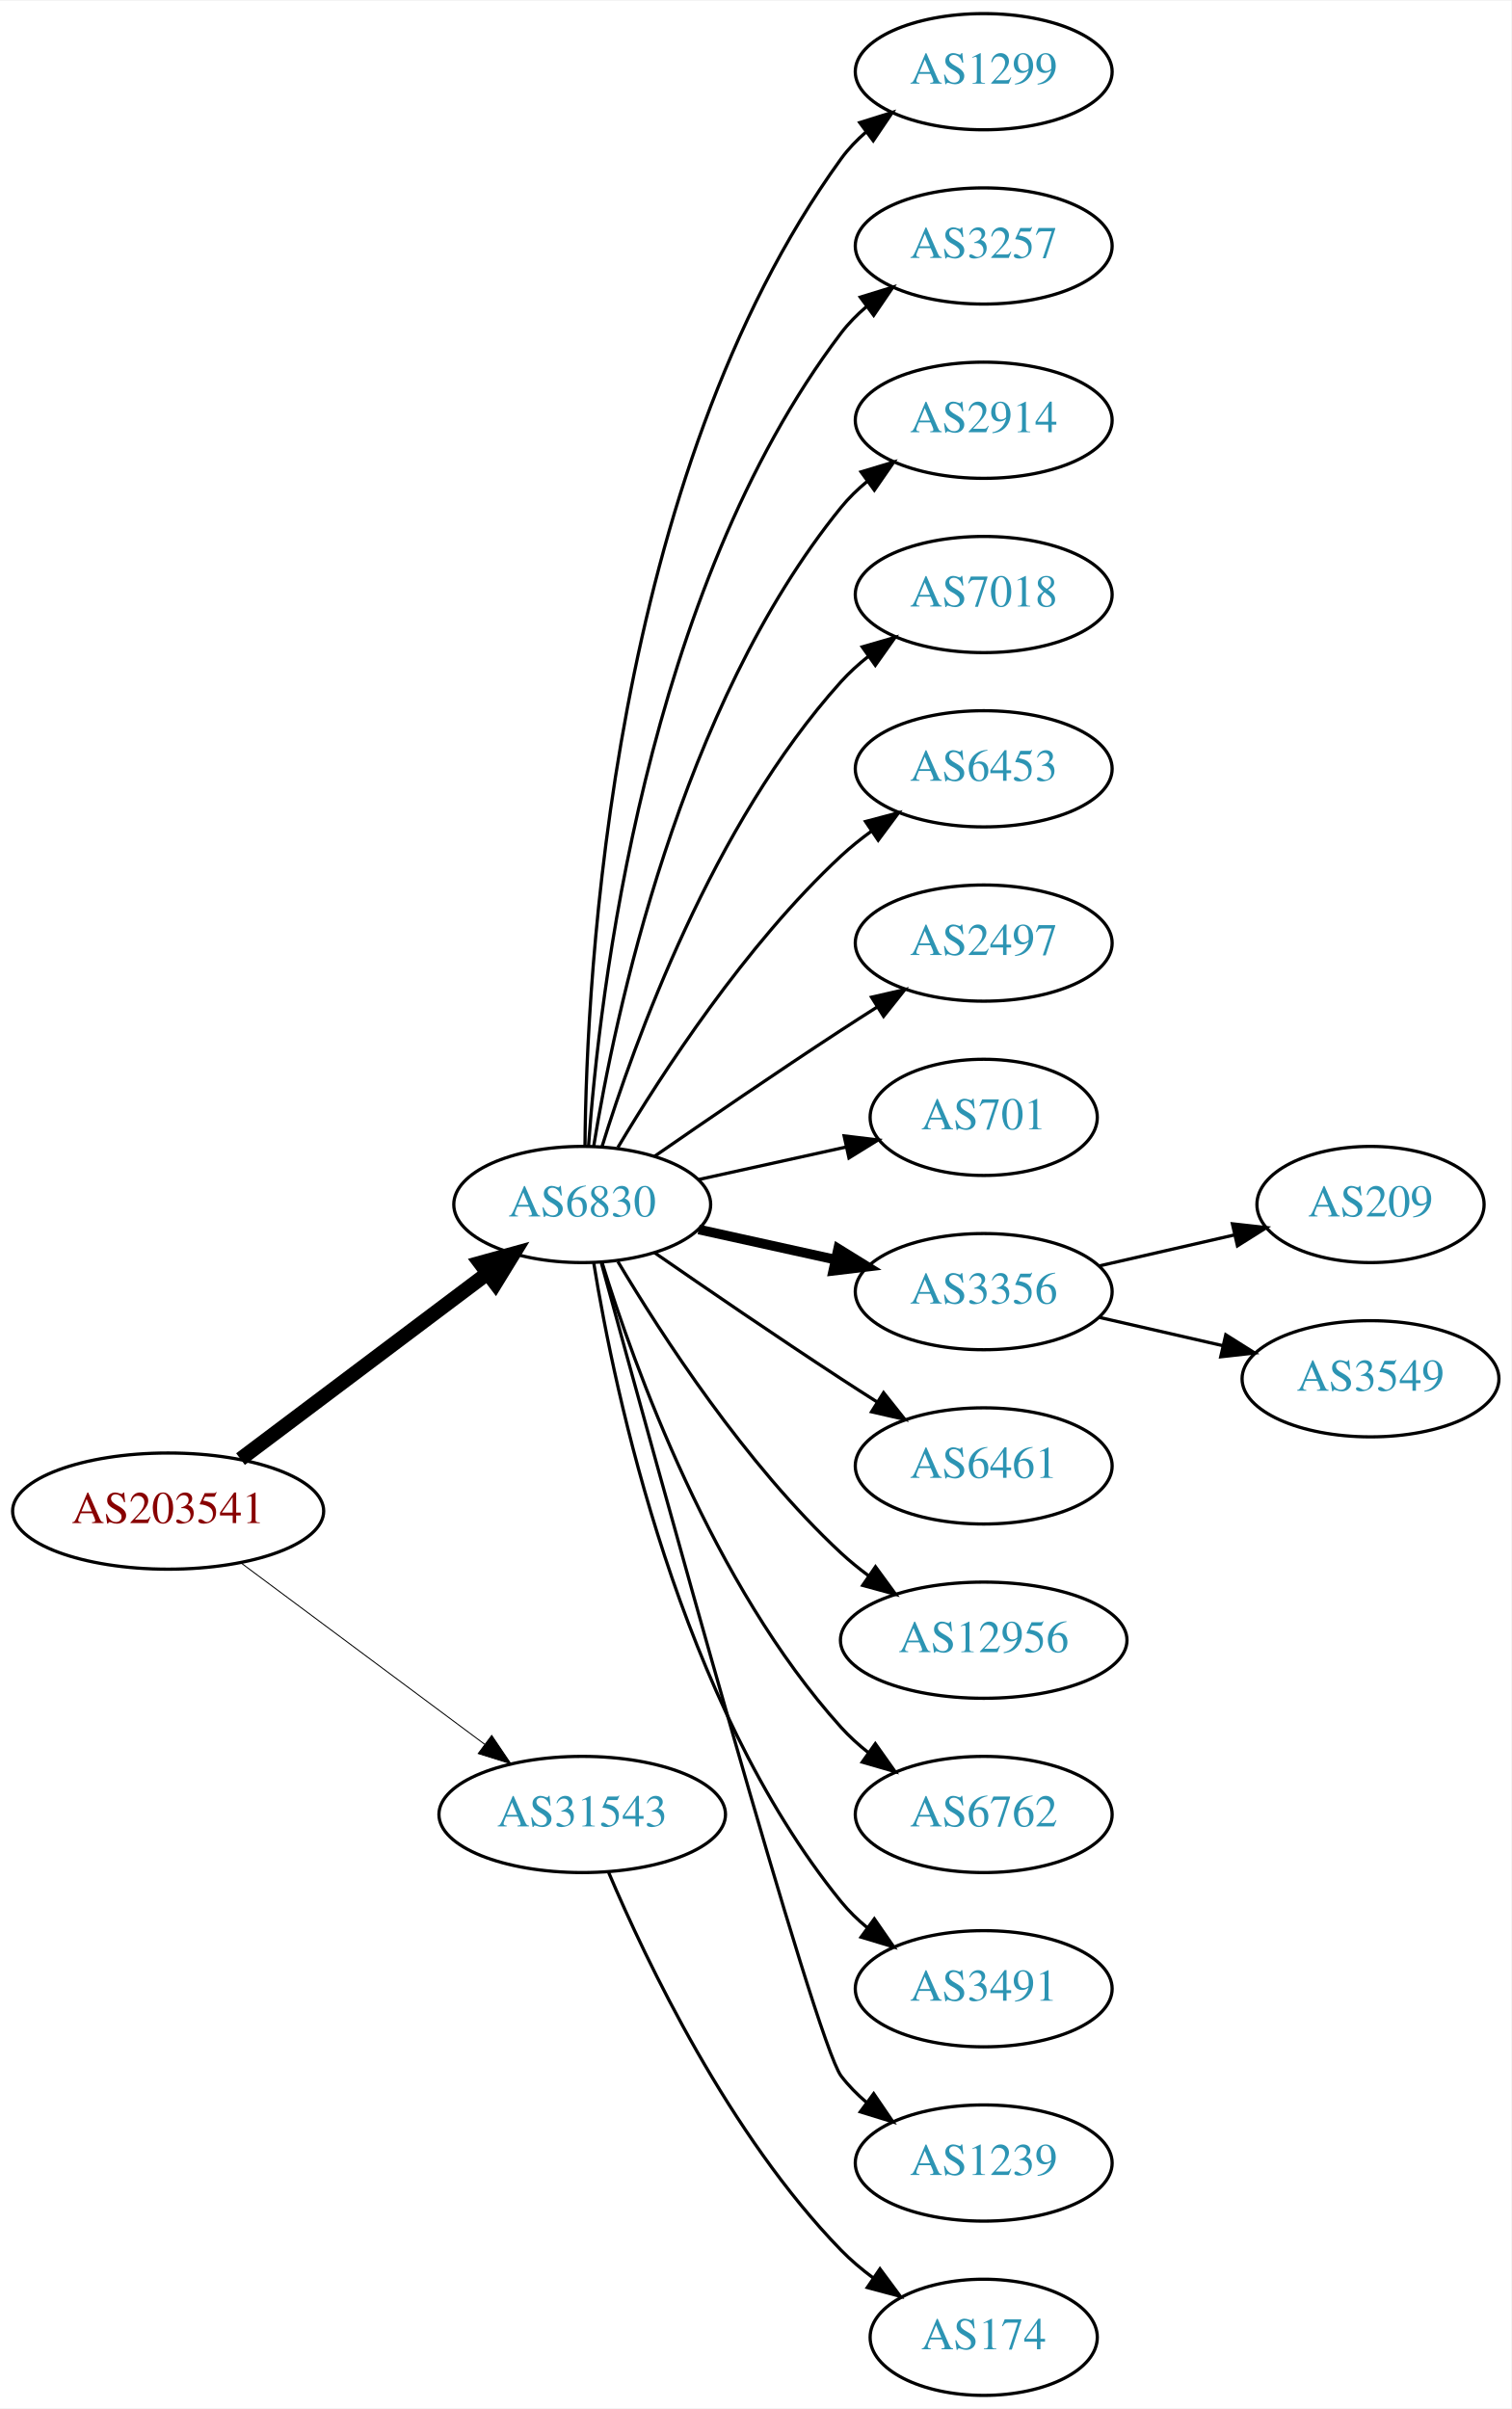
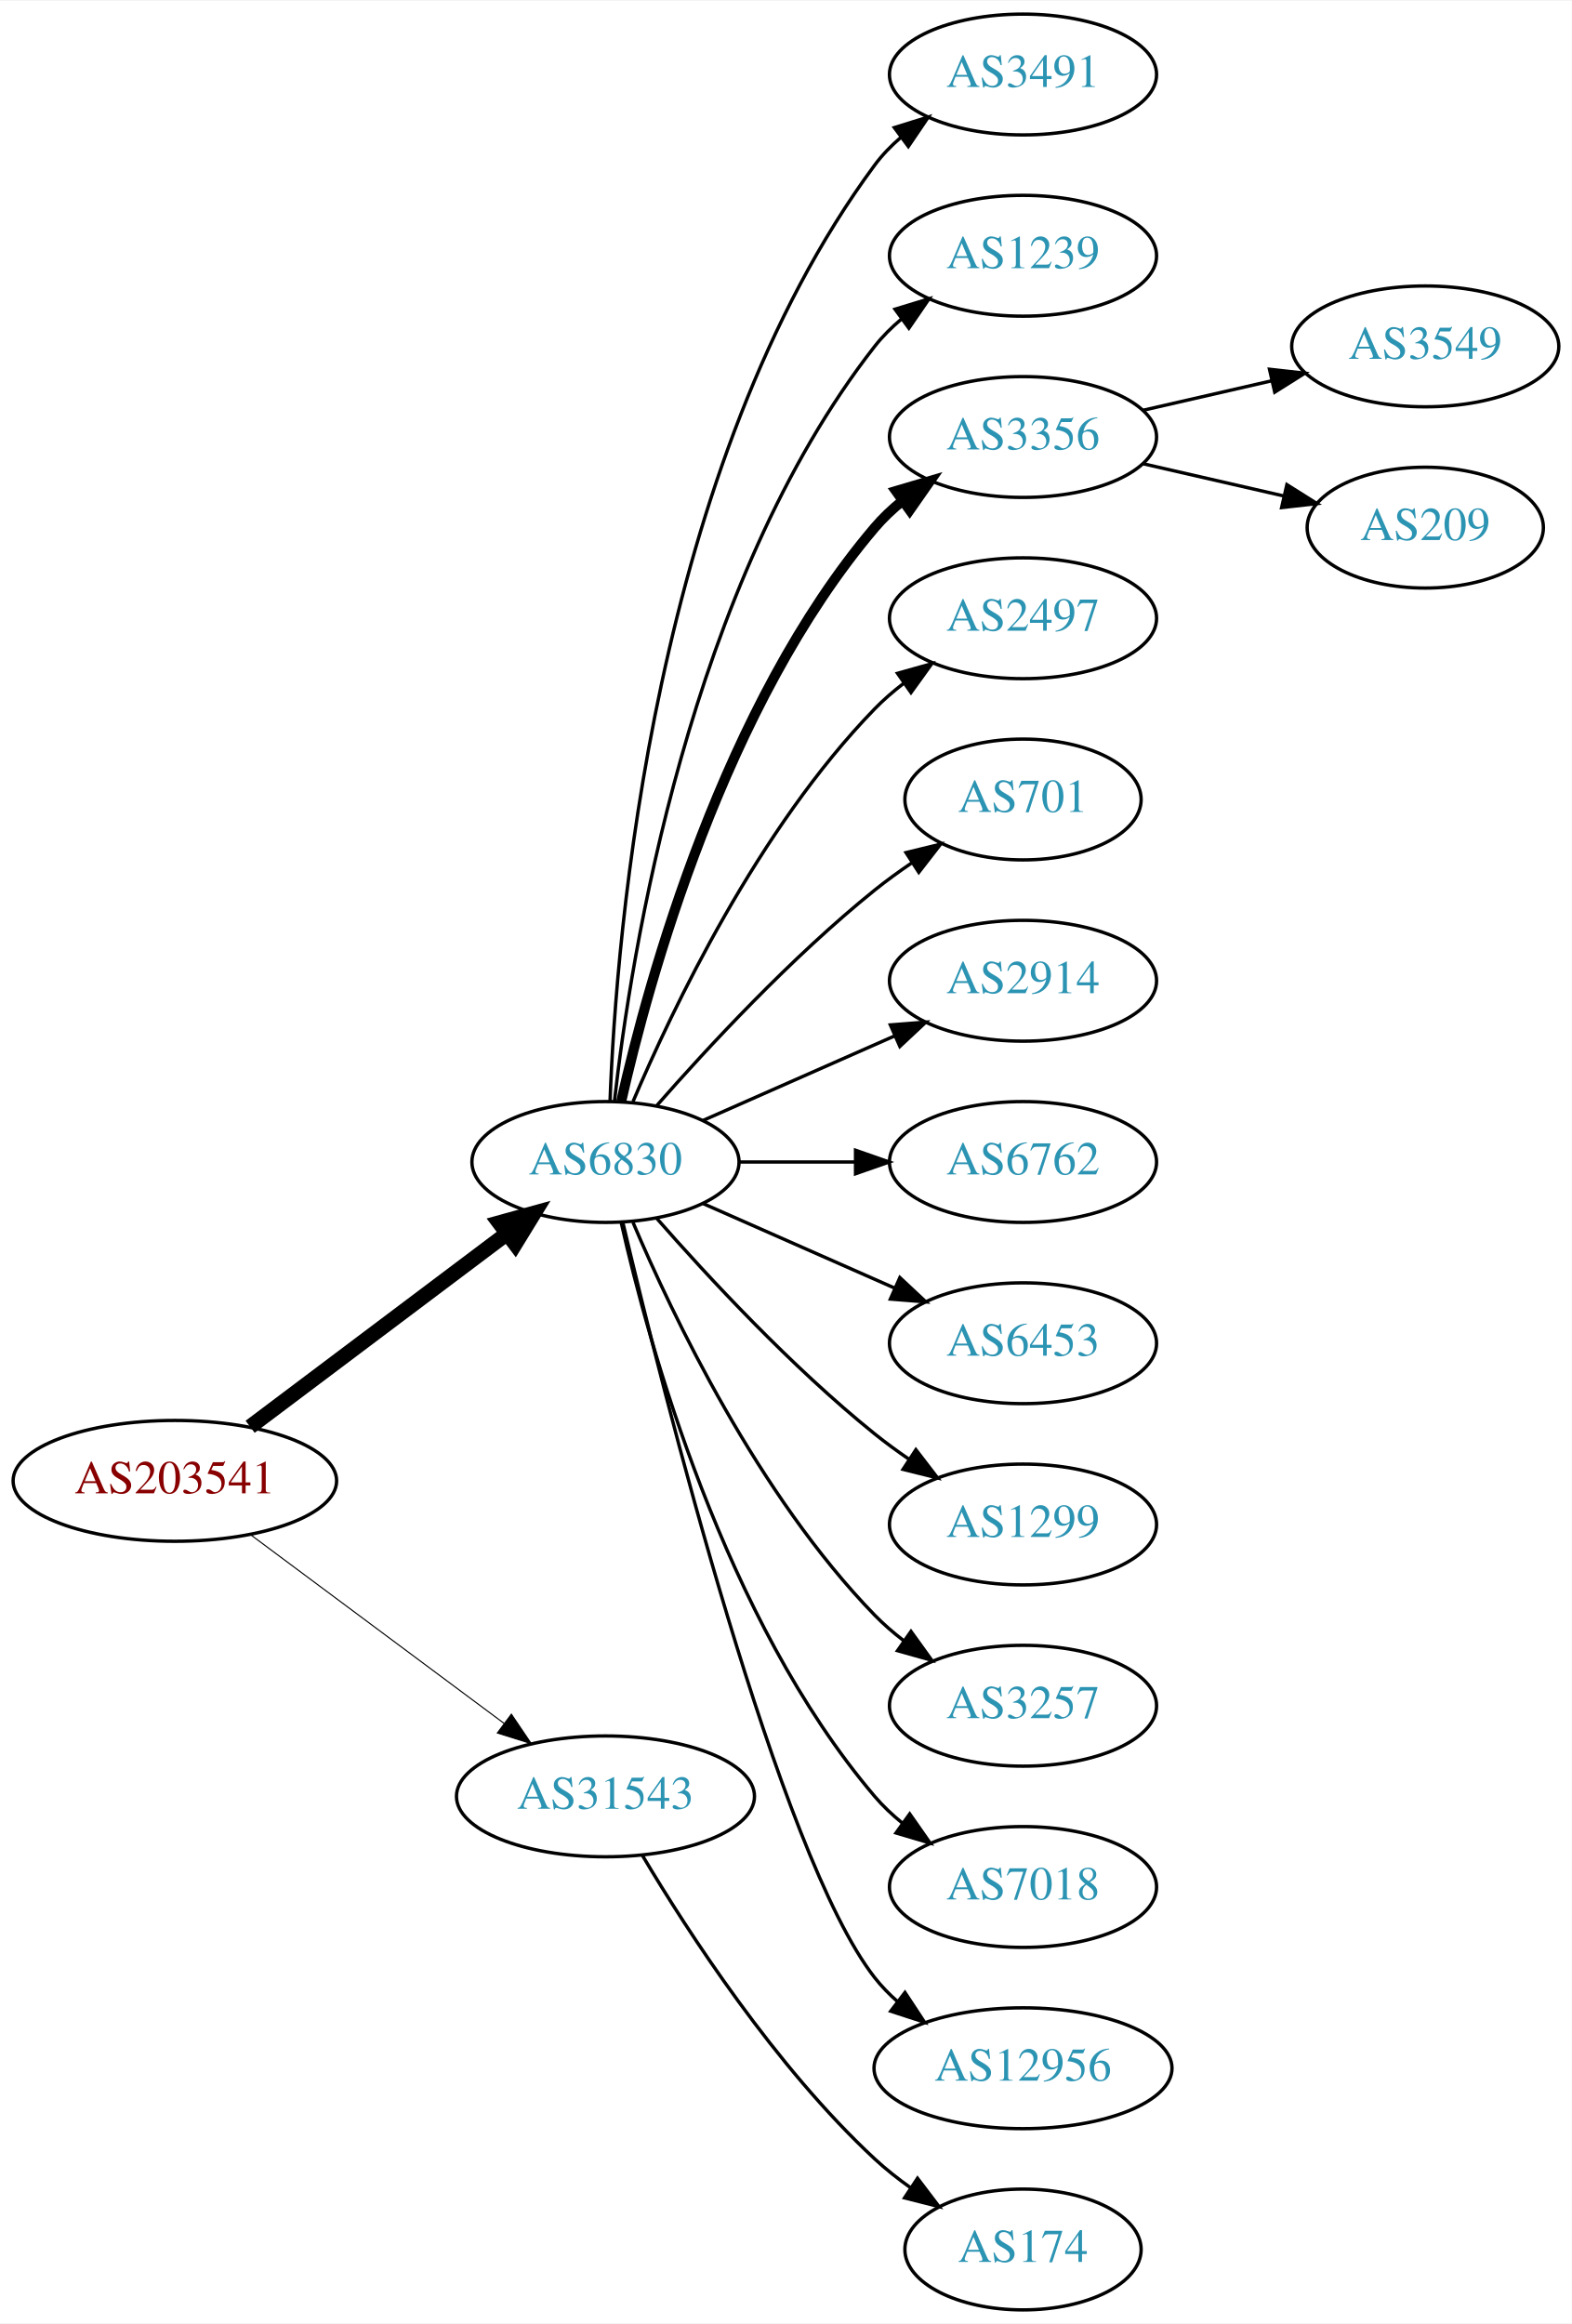
- <svg xmlns="http://www.w3.org/2000/svg" xmlns:xlink="http://www.w3.org/1999/xlink" width="468pt" height="746pt" viewBox="0.00 0.00 468.27 746.00">
-   <g id="graph0" class="graph" transform="scale(1 1) rotate(0) translate(4 742)">
-     <polygon fill="white" stroke="none" points="-4,4 -4,-742 464.269,-742 464.269,4 -4,4" />
+ <svg xmlns="http://www.w3.org/2000/svg" xmlns:xlink="http://www.w3.org/1999/xlink" width="468pt" height="692pt" viewBox="0.00 0.00 468.27 692.00">
+   <g id="graph0" class="graph" transform="scale(1 1) rotate(0) translate(4 688)">
+     <polygon fill="white" stroke="none" points="-4,4 -4,-688 464.269,-688 464.269,4 -4,4" />
    <g id="node1" class="node">
      <g id="a_node1">
        <a xlink:href="/asn/203541" xlink:title="AS203541 ~ Kabelfernsehen Pillersee GmbH [AT]">
-           <ellipse fill="#ffffff" stroke="black" cx="48.096" cy="-274" rx="48.192" ry="18" />
-           <text text-anchor="middle" x="48.096" y="-270.3" font-family="Times,serif" font-size="14.00" fill="#880000">AS203541</text>
+           <ellipse fill="#ffffff" stroke="black" cx="48.096" cy="-247" rx="48.192" ry="18" />
+           <text text-anchor="middle" x="48.096" y="-243.3" font-family="Times,serif" font-size="14.00" fill="#880000">AS203541</text>
        </a>
      </g>
    </g>
    <g id="node2" class="node">
      <g id="a_node2">
        <a xlink:href="/asn/6830" xlink:title="AS6830 ~ LGI-UPC [AT]">
-           <ellipse fill="#ffffff" stroke="black" cx="176.388" cy="-369" rx="39.794" ry="18" />
-           <text text-anchor="middle" x="176.388" y="-365.3" font-family="Times,serif" font-size="14.00" fill="#2c94b3">AS6830</text>
+           <ellipse fill="#ffffff" stroke="black" cx="176.388" cy="-342" rx="39.794" ry="18" />
+           <text text-anchor="middle" x="176.388" y="-338.3" font-family="Times,serif" font-size="14.00" fill="#2c94b3">AS6830</text>
        </a>
      </g>
    </g>
    <g id="edge1" class="edge">
-       <path fill="none" stroke="black" stroke-width="4.5" d="M70.519,-290.115C91.579,-305.957 123.845,-330.228 147.023,-347.664" />
-       <polygon fill="black" stroke="black" stroke-width="4.5" points="144.756,-350.885 155.114,-353.75 149.49,-344.592 144.756,-350.885" />
+       <path fill="none" stroke="black" stroke-width="4.5" d="M70.519,-263.115C91.579,-278.957 123.845,-303.228 147.023,-320.664" />
+       <polygon fill="black" stroke="black" stroke-width="4.5" points="144.756,-323.885 155.114,-326.75 149.49,-317.592 144.756,-323.885" />
    </g>
    <g id="node3" class="node">
      <g id="a_node3">
        <a xlink:href="/asn/31543" xlink:title="AS31543 ~ myNET gmbh [AT]">
-           <ellipse fill="#ffffff" stroke="black" cx="176.388" cy="-180" rx="44.393" ry="18" />
-           <text text-anchor="middle" x="176.388" y="-176.3" font-family="Times,serif" font-size="14.00" fill="#2c94b3">AS31543</text>
+           <ellipse fill="#ffffff" stroke="black" cx="176.388" cy="-153" rx="44.393" ry="18" />
+           <text text-anchor="middle" x="176.388" y="-149.3" font-family="Times,serif" font-size="14.00" fill="#2c94b3">AS31543</text>
        </a>
      </g>
    </g>
    <g id="edge2" class="edge">
-       <path fill="none" stroke="black" stroke-width="0.3" d="M70.519,-258.054C91.328,-242.566 123.078,-218.934 146.192,-201.731" />
-       <polygon fill="black" stroke="black" stroke-width="0.3" points="148.348,-204.489 154.28,-195.71 144.169,-198.873 148.348,-204.489" />
+       <path fill="none" stroke="black" stroke-width="0.321" d="M70.519,-231.054C91.328,-215.566 123.078,-191.934 146.192,-174.731" />
+       <polygon fill="black" stroke="black" stroke-width="0.321" points="148.348,-177.489 154.28,-168.71 144.169,-171.873 148.348,-177.489" />
    </g>
    <g id="node4" class="node">
      <g id="a_node4">
-         <a xlink:href="/asn/1299" xlink:title="AS1299 ~ Telia Carrier [EU]">
-           <ellipse fill="#ffffff" stroke="black" cx="300.78" cy="-720" rx="39.794" ry="18" />
-           <text text-anchor="middle" x="300.78" y="-716.3" font-family="Times,serif" font-size="14.00" fill="#2c94b3">AS1299</text>
+         <a xlink:href="/asn/3491" xlink:title="AS3491 ~ PCCW Global, Inc. [US]">
+           <ellipse fill="#ffffff" stroke="black" cx="300.78" cy="-666" rx="39.794" ry="18" />
+           <text text-anchor="middle" x="300.78" y="-662.3" font-family="Times,serif" font-size="14.00" fill="#2c94b3">AS3491</text>
        </a>
      </g>
    </g>
    <g id="edge3" class="edge">
-       <path fill="none" stroke="black" d="M177.239,-387.078C177.689,-439.561 185.341,-594.452 256.584,-693 258.786,-696.046 261.447,-698.825 264.355,-701.341" />
-       <polygon fill="black" stroke="black" points="262.369,-704.226 272.48,-707.392 266.55,-698.612 262.369,-704.226" />
+       <path fill="none" stroke="black" d="M177.739,-359.993C179.565,-409.457 190.62,-549.73 256.584,-639 258.817,-642.023 261.5,-644.786 264.421,-647.293" />
+       <polygon fill="black" stroke="black" points="262.447,-650.186 272.564,-653.331 266.616,-644.563 262.447,-650.186" />
    </g>
    <g id="node5" class="node">
      <g id="a_node5">
-         <a xlink:href="/asn/3257" xlink:title="AS3257 ~ GTT [DE]">
-           <ellipse fill="#ffffff" stroke="black" cx="300.78" cy="-666" rx="39.794" ry="18" />
-           <text text-anchor="middle" x="300.78" y="-662.3" font-family="Times,serif" font-size="14.00" fill="#2c94b3">AS3257</text>
+         <a xlink:href="/asn/1239" xlink:title="AS1239 ~ Sprint [US]">
+           <ellipse fill="#ffffff" stroke="black" cx="300.78" cy="-612" rx="39.794" ry="18" />
+           <text text-anchor="middle" x="300.78" y="-608.3" font-family="Times,serif" font-size="14.00" fill="#2c94b3">AS1239</text>
        </a>
      </g>
    </g>
    <g id="edge4" class="edge">
-       <path fill="none" stroke="black" d="M178.337,-387.036C181.622,-433.457 195.932,-559.007 256.584,-639 258.854,-641.995 261.562,-644.74 264.498,-647.235" />
-       <polygon fill="black" stroke="black" points="262.538,-650.138 272.663,-653.256 266.693,-644.504 262.538,-650.138" />
+       <path fill="none" stroke="black" d="M179.067,-360.129C183.897,-403.368 201.238,-514.216 256.584,-585 258.899,-587.961 261.636,-590.683 264.591,-593.164" />
+       <polygon fill="black" stroke="black" points="262.647,-596.078 272.782,-599.165 266.784,-590.432 262.647,-596.078" />
    </g>
    <g id="node6" class="node">
      <g id="a_node6">
-         <a xlink:href="/asn/2914" xlink:title="AS2914 ~ NTT America, Inc. [US]">
-           <ellipse fill="#ffffff" stroke="black" cx="300.78" cy="-612" rx="39.794" ry="18" />
-           <text text-anchor="middle" x="300.78" y="-608.3" font-family="Times,serif" font-size="14.00" fill="#2c94b3">AS2914</text>
+         <a xlink:href="/asn/3356" xlink:title="AS3356 ~ Level 3 Parent, LLC [US]">
+           <ellipse fill="#ffffff" stroke="black" cx="300.78" cy="-558" rx="39.794" ry="18" />
+           <text text-anchor="middle" x="300.78" y="-554.3" font-family="Times,serif" font-size="14.00" fill="#2c94b3">AS3356</text>
        </a>
      </g>
    </g>
    <g id="edge5" class="edge">
-       <path fill="none" stroke="black" d="M179.968,-387.178C186.423,-426.997 206.495,-523.286 256.584,-585 258.952,-587.918 261.725,-590.612 264.702,-593.075" />
-       <polygon fill="black" stroke="black" points="262.778,-596.003 272.924,-599.052 266.894,-590.341 262.778,-596.003" />
+       <path fill="none" stroke="black" stroke-width="3" d="M181.081,-360.075C189.221,-396.148 211.654,-478.14 256.584,-531 259.018,-533.864 261.834,-536.521 264.839,-538.961" />
+       <polygon fill="black" stroke="black" stroke-width="3" points="262.938,-541.905 273.099,-544.906 267.028,-536.224 262.938,-541.905" />
    </g>
    <g id="node7" class="node">
      <g id="a_node7">
-         <a xlink:href="/asn/7018" xlink:title="AS7018 ~ AT&amp;T Services, Inc. [US]">
-           <ellipse fill="#ffffff" stroke="black" cx="300.78" cy="-558" rx="39.794" ry="18" />
-           <text text-anchor="middle" x="300.78" y="-554.3" font-family="Times,serif" font-size="14.00" fill="#2c94b3">AS7018</text>
+         <a xlink:href="/asn/2497" xlink:title="AS2497 ~ Internet Initiative Japan Inc. [JP]">
+           <ellipse fill="#ffffff" stroke="black" cx="300.78" cy="-504" rx="39.794" ry="18" />
+           <text text-anchor="middle" x="300.78" y="-500.3" font-family="Times,serif" font-size="14.00" fill="#2c94b3">AS2497</text>
        </a>
      </g>
    </g>
    <g id="edge6" class="edge">
-       <path fill="none" stroke="black" d="M182.525,-386.94C192.428,-418.979 216.766,-486.812 256.584,-531 259.1,-533.792 261.971,-536.401 265.01,-538.812" />
-       <polygon fill="black" stroke="black" points="263.139,-541.776 273.318,-544.715 267.194,-536.07 263.139,-541.776" />
+       <path fill="none" stroke="black" d="M184.578,-359.975C196.345,-387.682 221.919,-441.348 256.584,-477 259.204,-479.695 262.144,-482.239 265.227,-484.608" />
+       <polygon fill="black" stroke="black" points="263.394,-487.597 273.596,-490.455 267.403,-481.859 263.394,-487.597" />
    </g>
    <g id="node8" class="node">
      <g id="a_node8">
-         <a xlink:href="/asn/6453" xlink:title="AS6453 ~ TATA COMMUNICATIONS (AMERICA) INC [US]">
-           <ellipse fill="#ffffff" stroke="black" cx="300.78" cy="-504" rx="39.794" ry="18" />
-           <text text-anchor="middle" x="300.78" y="-500.3" font-family="Times,serif" font-size="14.00" fill="#2c94b3">AS6453</text>
+         <a xlink:href="/asn/701" xlink:title="AS701 ~ UUNET [US]">
+           <ellipse fill="#ffffff" stroke="black" cx="300.78" cy="-450" rx="35.194" ry="18" />
+           <text text-anchor="middle" x="300.78" y="-446.3" font-family="Times,serif" font-size="14.00" fill="#2c94b3">AS701</text>
        </a>
      </g>
    </g>
    <g id="edge7" class="edge">
-       <path fill="none" stroke="black" d="M187.433,-386.671C201.004,-409.472 226.937,-449.472 256.584,-477 259.49,-479.699 262.703,-482.28 266.027,-484.703" />
-       <polygon fill="black" stroke="black" points="264.162,-487.667 274.405,-490.375 268.087,-481.87 264.162,-487.667" />
+       <path fill="none" stroke="black" d="M191.54,-358.663C206.641,-375.894 231.762,-403.024 256.584,-423 260.089,-425.821 263.907,-428.587 267.775,-431.208" />
+       <polygon fill="black" stroke="black" points="265.925,-434.18 276.22,-436.682 269.732,-428.306 265.925,-434.18" />
    </g>
    <g id="node9" class="node">
      <g id="a_node9">
-         <a xlink:href="/asn/2497" xlink:title="AS2497 ~ Internet Initiative Japan Inc. [JP]">
-           <ellipse fill="#ffffff" stroke="black" cx="300.78" cy="-450" rx="39.794" ry="18" />
-           <text text-anchor="middle" x="300.78" y="-446.3" font-family="Times,serif" font-size="14.00" fill="#2c94b3">AS2497</text>
+         <a xlink:href="/asn/2914" xlink:title="AS2914 ~ NTT America, Inc. [US]">
+           <ellipse fill="#ffffff" stroke="black" cx="300.78" cy="-396" rx="39.794" ry="18" />
+           <text text-anchor="middle" x="300.78" y="-392.3" font-family="Times,serif" font-size="14.00" fill="#2c94b3">AS2914</text>
        </a>
      </g>
    </g>
    <g id="edge8" class="edge">
-       <path fill="none" stroke="black" d="M198.745,-383.901C214.596,-394.877 236.799,-410.079 256.584,-423 260.166,-425.339 263.936,-427.759 267.696,-430.144" />
-       <polygon fill="black" stroke="black" points="266.03,-433.231 276.357,-435.596 269.759,-427.307 266.03,-433.231" />
+       <path fill="none" stroke="black" d="M205.467,-354.389C222.415,-361.866 244.212,-371.483 262.581,-379.588" />
+       <polygon fill="black" stroke="black" points="261.269,-382.834 271.831,-383.669 264.095,-376.43 261.269,-382.834" />
    </g>
    <g id="node10" class="node">
      <g id="a_node10">
-         <a xlink:href="/asn/701" xlink:title="AS701 ~ UUNET [US]">
-           <ellipse fill="#ffffff" stroke="black" cx="300.78" cy="-396" rx="35.194" ry="18" />
-           <text text-anchor="middle" x="300.78" y="-392.3" font-family="Times,serif" font-size="14.00" fill="#2c94b3">AS701</text>
+         <a xlink:href="/asn/6762" xlink:title="AS6762 ~ TELECOM ITALIA SPARKLE S.p.A. [IT]">
+           <ellipse fill="#ffffff" stroke="black" cx="300.78" cy="-342" rx="39.794" ry="18" />
+           <text text-anchor="middle" x="300.78" y="-338.3" font-family="Times,serif" font-size="14.00" fill="#2c94b3">AS6762</text>
        </a>
      </g>
    </g>
    <g id="edge9" class="edge">
-       <path fill="none" stroke="black" d="M212.46,-376.737C226.694,-379.877 243.248,-383.529 258.093,-386.804" />
-       <polygon fill="black" stroke="black" points="257.528,-390.263 268.047,-389 259.036,-383.428 257.528,-390.263" />
+       <path fill="none" stroke="black" d="M216.113,-342C227.052,-342 239.102,-342 250.568,-342" />
+       <polygon fill="black" stroke="black" points="250.886,-345.5 260.886,-342 250.886,-338.5 250.886,-345.5" />
    </g>
    <g id="node11" class="node">
      <g id="a_node11">
-         <a xlink:href="/asn/3356" xlink:title="AS3356 ~ Level 3 Parent, LLC [US]">
-           <ellipse fill="#ffffff" stroke="black" cx="300.78" cy="-342" rx="39.794" ry="18" />
-           <text text-anchor="middle" x="300.78" y="-338.3" font-family="Times,serif" font-size="14.00" fill="#2c94b3">AS3356</text>
+         <a xlink:href="/asn/6453" xlink:title="AS6453 ~ TATA COMMUNICATIONS (AMERICA) INC [US]">
+           <ellipse fill="#ffffff" stroke="black" cx="300.78" cy="-288" rx="39.794" ry="18" />
+           <text text-anchor="middle" x="300.78" y="-284.3" font-family="Times,serif" font-size="14.00" fill="#2c94b3">AS6453</text>
        </a>
      </g>
    </g>
    <g id="edge10" class="edge">
-       <path fill="none" stroke="black" stroke-width="3" d="M212.46,-361.263C225.647,-358.354 240.827,-355.005 254.793,-351.924" />
-       <polygon fill="black" stroke="black" stroke-width="3" points="255.691,-355.31 264.702,-349.738 254.183,-348.475 255.691,-355.31" />
+       <path fill="none" stroke="black" d="M205.467,-329.611C222.415,-322.134 244.212,-312.517 262.581,-304.412" />
+       <polygon fill="black" stroke="black" points="264.095,-307.57 271.831,-300.331 261.269,-301.166 264.095,-307.57" />
    </g>
    <g id="node12" class="node">
      <g id="a_node12">
-         <a xlink:href="/asn/6461" xlink:title="AS6461 ~ Zayo Bandwidth [US]">
-           <ellipse fill="#ffffff" stroke="black" cx="300.78" cy="-288" rx="39.794" ry="18" />
-           <text text-anchor="middle" x="300.78" y="-284.3" font-family="Times,serif" font-size="14.00" fill="#2c94b3">AS6461</text>
+         <a xlink:href="/asn/1299" xlink:title="AS1299 ~ Telia Carrier [EU]">
+           <ellipse fill="#ffffff" stroke="black" cx="300.78" cy="-234" rx="39.794" ry="18" />
+           <text text-anchor="middle" x="300.78" y="-230.3" font-family="Times,serif" font-size="14.00" fill="#2c94b3">AS1299</text>
        </a>
      </g>
    </g>
    <g id="edge11" class="edge">
-       <path fill="none" stroke="black" d="M198.745,-354.099C214.596,-343.123 236.799,-327.921 256.584,-315 260.166,-312.661 263.936,-310.241 267.696,-307.856" />
-       <polygon fill="black" stroke="black" points="269.759,-310.693 276.357,-302.404 266.03,-304.769 269.759,-310.693" />
+       <path fill="none" stroke="black" d="M191.54,-325.337C206.641,-308.106 231.762,-280.976 256.584,-261 259.839,-258.38 263.364,-255.808 266.949,-253.354" />
+       <polygon fill="black" stroke="black" points="268.867,-256.281 275.321,-247.879 265.036,-250.423 268.867,-256.281" />
    </g>
    <g id="node13" class="node">
      <g id="a_node13">
-         <a xlink:href="/asn/12956" xlink:title="AS12956 ~ TELXIUS [ES]">
-           <ellipse fill="#ffffff" stroke="black" cx="300.78" cy="-234" rx="44.393" ry="18" />
-           <text text-anchor="middle" x="300.78" y="-230.3" font-family="Times,serif" font-size="14.00" fill="#2c94b3">AS12956</text>
+         <a xlink:href="/asn/3257" xlink:title="AS3257 ~ GTT [DE]">
+           <ellipse fill="#ffffff" stroke="black" cx="300.78" cy="-180" rx="39.794" ry="18" />
+           <text text-anchor="middle" x="300.78" y="-176.3" font-family="Times,serif" font-size="14.00" fill="#2c94b3">AS3257</text>
        </a>
      </g>
    </g>
    <g id="edge12" class="edge">
-       <path fill="none" stroke="black" d="M187.433,-351.329C201.004,-328.528 226.937,-288.528 256.584,-261 259.19,-258.58 262.044,-256.254 265.003,-254.052" />
-       <polygon fill="black" stroke="black" points="267.25,-256.754 273.502,-248.2 263.28,-250.988 267.25,-256.754" />
+       <path fill="none" stroke="black" d="M184.578,-324.025C196.345,-296.318 221.919,-242.652 256.584,-207 259.204,-204.305 262.144,-201.761 265.227,-199.392" />
+       <polygon fill="black" stroke="black" points="267.403,-202.141 273.596,-193.545 263.394,-196.403 267.403,-202.141" />
    </g>
    <g id="node14" class="node">
      <g id="a_node14">
-         <a xlink:href="/asn/6762" xlink:title="AS6762 ~ TELECOM ITALIA SPARKLE S.p.A. [IT]">
-           <ellipse fill="#ffffff" stroke="black" cx="300.78" cy="-180" rx="39.794" ry="18" />
-           <text text-anchor="middle" x="300.78" y="-176.3" font-family="Times,serif" font-size="14.00" fill="#2c94b3">AS6762</text>
+         <a xlink:href="/asn/7018" xlink:title="AS7018 ~ AT&amp;T Services, Inc. [US]">
+           <ellipse fill="#ffffff" stroke="black" cx="300.78" cy="-126" rx="39.794" ry="18" />
+           <text text-anchor="middle" x="300.78" y="-122.3" font-family="Times,serif" font-size="14.00" fill="#2c94b3">AS7018</text>
        </a>
      </g>
    </g>
    <g id="edge13" class="edge">
-       <path fill="none" stroke="black" d="M182.525,-351.06C192.428,-319.021 216.766,-251.188 256.584,-207 259.1,-204.208 261.971,-201.599 265.01,-199.188" />
-       <polygon fill="black" stroke="black" points="267.194,-201.93 273.318,-193.285 263.139,-196.224 267.194,-201.93" />
+       <path fill="none" stroke="black" d="M181.081,-323.925C189.221,-287.852 211.654,-205.86 256.584,-153 259.018,-150.136 261.834,-147.479 264.839,-145.039" />
+       <polygon fill="black" stroke="black" points="267.028,-147.776 273.099,-139.094 262.938,-142.095 267.028,-147.776" />
    </g>
    <g id="node15" class="node">
      <g id="a_node15">
-         <a xlink:href="/asn/3491" xlink:title="AS3491 ~ PCCW Global, Inc. [US]">
-           <ellipse fill="#ffffff" stroke="black" cx="300.78" cy="-126" rx="39.794" ry="18" />
-           <text text-anchor="middle" x="300.78" y="-122.3" font-family="Times,serif" font-size="14.00" fill="#2c94b3">AS3491</text>
+         <a xlink:href="/asn/12956" xlink:title="AS12956 ~ TELXIUS [ES]">
+           <ellipse fill="#ffffff" stroke="black" cx="300.78" cy="-72" rx="44.393" ry="18" />
+           <text text-anchor="middle" x="300.78" y="-68.3" font-family="Times,serif" font-size="14.00" fill="#2c94b3">AS12956</text>
        </a>
      </g>
    </g>
    <g id="edge14" class="edge">
-       <path fill="none" stroke="black" d="M179.968,-350.822C186.423,-311.003 206.495,-214.714 256.584,-153 258.952,-150.082 261.725,-147.388 264.702,-144.925" />
-       <polygon fill="black" stroke="black" points="266.894,-147.659 272.924,-138.948 262.778,-141.997 266.894,-147.659" />
-     </g>
-     <g id="node16" class="node">
-       <g id="a_node16">
-         <a xlink:href="/asn/1239" xlink:title="AS1239 ~ Sprint [US]">
-           <ellipse fill="#ffffff" stroke="black" cx="300.78" cy="-72" rx="39.794" ry="18" />
-           <text text-anchor="middle" x="300.78" y="-68.3" font-family="Times,serif" font-size="14.00" fill="#2c94b3">AS1239</text>
-         </a>
-       </g>
-     </g>
-     <g id="edge15" class="edge">
-       <path fill="none" stroke="black" d="M182.333,-350.837C198.417,-291.94 248.67,-109.437 256.584,-99 258.854,-96.005 261.562,-93.26 264.498,-90.765" />
-       <polygon fill="black" stroke="black" points="266.693,-93.496 272.663,-84.744 262.538,-87.862 266.693,-93.496" />
-     </g>
-     <g id="node19" class="node">
-       <g id="a_node19">
+       <path fill="none" stroke="black" d="M181.528,-324.129C193.311,-274.377 228.023,-135.528 256.584,-99 258.599,-96.422 260.934,-94.026 263.455,-91.812" />
+       <polygon fill="black" stroke="black" points="265.612,-94.568 271.437,-85.719 261.365,-89.004 265.612,-94.568" />
+     </g>
+     <g id="node18" class="node">
+       <g id="a_node18">
        <a xlink:href="/asn/174" xlink:title="AS174 ~ Cogent Communications [US]">
          <ellipse fill="#ffffff" stroke="black" cx="300.78" cy="-18" rx="35.194" ry="18" />
          <text text-anchor="middle" x="300.78" y="-14.3" font-family="Times,serif" font-size="14.00" fill="#2c94b3">AS174</text>
        </a>
      </g>
    </g>
-     <g id="edge18" class="edge">
-       <path fill="none" stroke="black" d="M184.578,-162.025C196.345,-134.318 221.919,-80.652 256.584,-45 259.566,-41.933 262.964,-39.06 266.513,-36.419" />
-       <polygon fill="black" stroke="black" points="268.64,-39.205 274.947,-30.692 264.708,-33.414 268.64,-39.205" />
+     <g id="edge17" class="edge">
+       <path fill="none" stroke="black" d="M187.433,-135.329C201.004,-112.528 226.937,-72.528 256.584,-45 259.881,-41.938 263.573,-39.028 267.374,-36.328" />
+       <polygon fill="black" stroke="black" points="269.349,-39.218 275.756,-30.78 265.485,-33.381 269.349,-39.218" />
+     </g>
+     <g id="node16" class="node">
+       <g id="a_node16">
+         <a xlink:href="/asn/3549" xlink:title="AS3549 ~ Level 3 Parent, LLC [US]">
+           <ellipse fill="#ffffff" stroke="black" cx="420.622" cy="-585" rx="39.794" ry="18" />
+           <text text-anchor="middle" x="420.622" y="-581.3" font-family="Times,serif" font-size="14.00" fill="#2c94b3">AS3549</text>
+         </a>
+       </g>
+     </g>
+     <g id="edge15" class="edge">
+       <path fill="none" stroke="black" d="M336.499,-565.955C348.499,-568.704 362.12,-571.825 374.812,-574.733" />
+       <polygon fill="black" stroke="black" points="374.215,-578.187 384.744,-577.009 375.778,-571.364 374.215,-578.187" />
    </g>
    <g id="node17" class="node">
      <g id="a_node17">
        <a xlink:href="/asn/209" xlink:title="AS209 ~ CenturyLink Communications, LLC [US]">
-           <ellipse fill="#ffffff" stroke="black" cx="420.622" cy="-369" rx="35.194" ry="18" />
-           <text text-anchor="middle" x="420.622" y="-365.3" font-family="Times,serif" font-size="14.00" fill="#2c94b3">AS209</text>
+           <ellipse fill="#ffffff" stroke="black" cx="420.622" cy="-531" rx="35.194" ry="18" />
+           <text text-anchor="middle" x="420.622" y="-527.3" font-family="Times,serif" font-size="14.00" fill="#2c94b3">AS209</text>
        </a>
      </g>
    </g>
    <g id="edge16" class="edge">
-       <path fill="none" stroke="black" d="M336.499,-349.955C349.592,-352.955 364.614,-356.396 378.255,-359.522" />
-       <polygon fill="black" stroke="black" points="377.833,-363.016 388.362,-361.838 379.396,-356.193 377.833,-363.016" />
-     </g>
-     <g id="node18" class="node">
-       <g id="a_node18">
-         <a xlink:href="/asn/3549" xlink:title="AS3549 ~ Level 3 Parent, LLC [US]">
-           <ellipse fill="#ffffff" stroke="black" cx="420.622" cy="-315" rx="39.794" ry="18" />
-           <text text-anchor="middle" x="420.622" y="-311.3" font-family="Times,serif" font-size="14.00" fill="#2c94b3">AS3549</text>
-         </a>
-       </g>
-     </g>
-     <g id="edge17" class="edge">
-       <path fill="none" stroke="black" d="M336.499,-334.045C348.499,-331.296 362.12,-328.175 374.812,-325.267" />
-       <polygon fill="black" stroke="black" points="375.778,-328.636 384.744,-322.991 374.215,-321.813 375.778,-328.636" />
+       <path fill="none" stroke="black" d="M336.499,-550.045C349.592,-547.045 364.614,-543.604 378.255,-540.478" />
+       <polygon fill="black" stroke="black" points="379.396,-543.807 388.362,-538.162 377.833,-536.984 379.396,-543.807" />
    </g>
  </g>
</svg>
